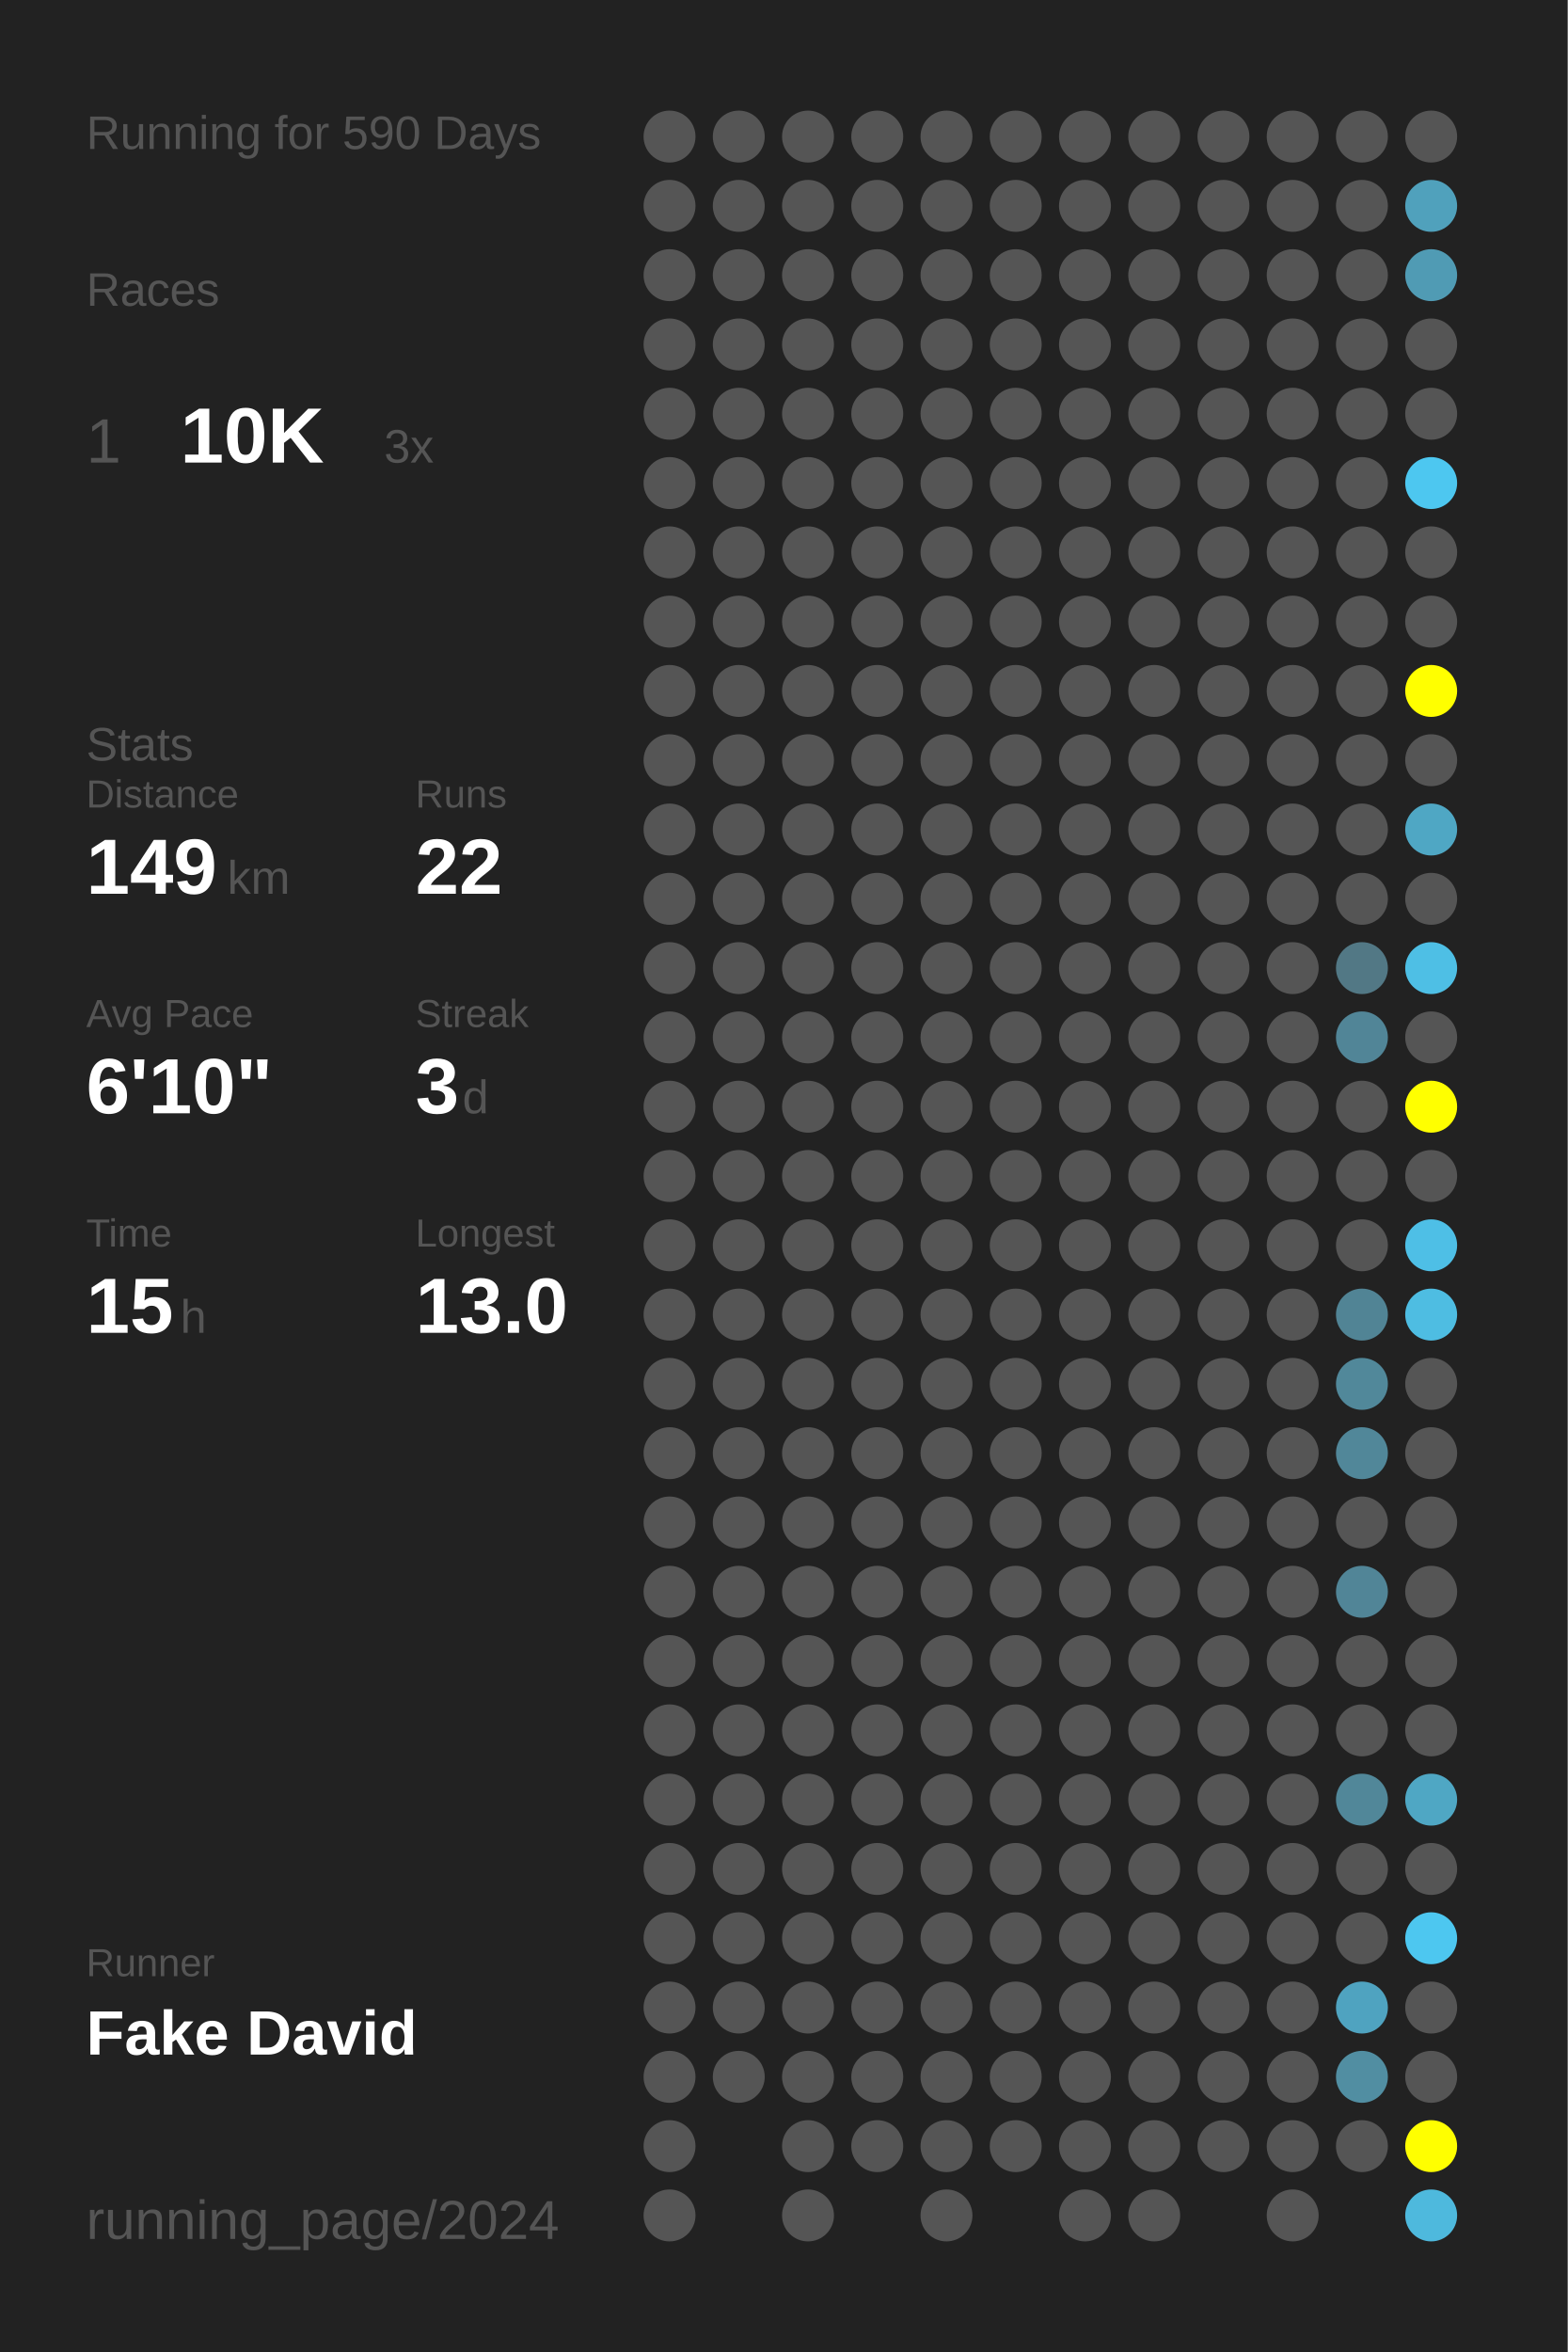
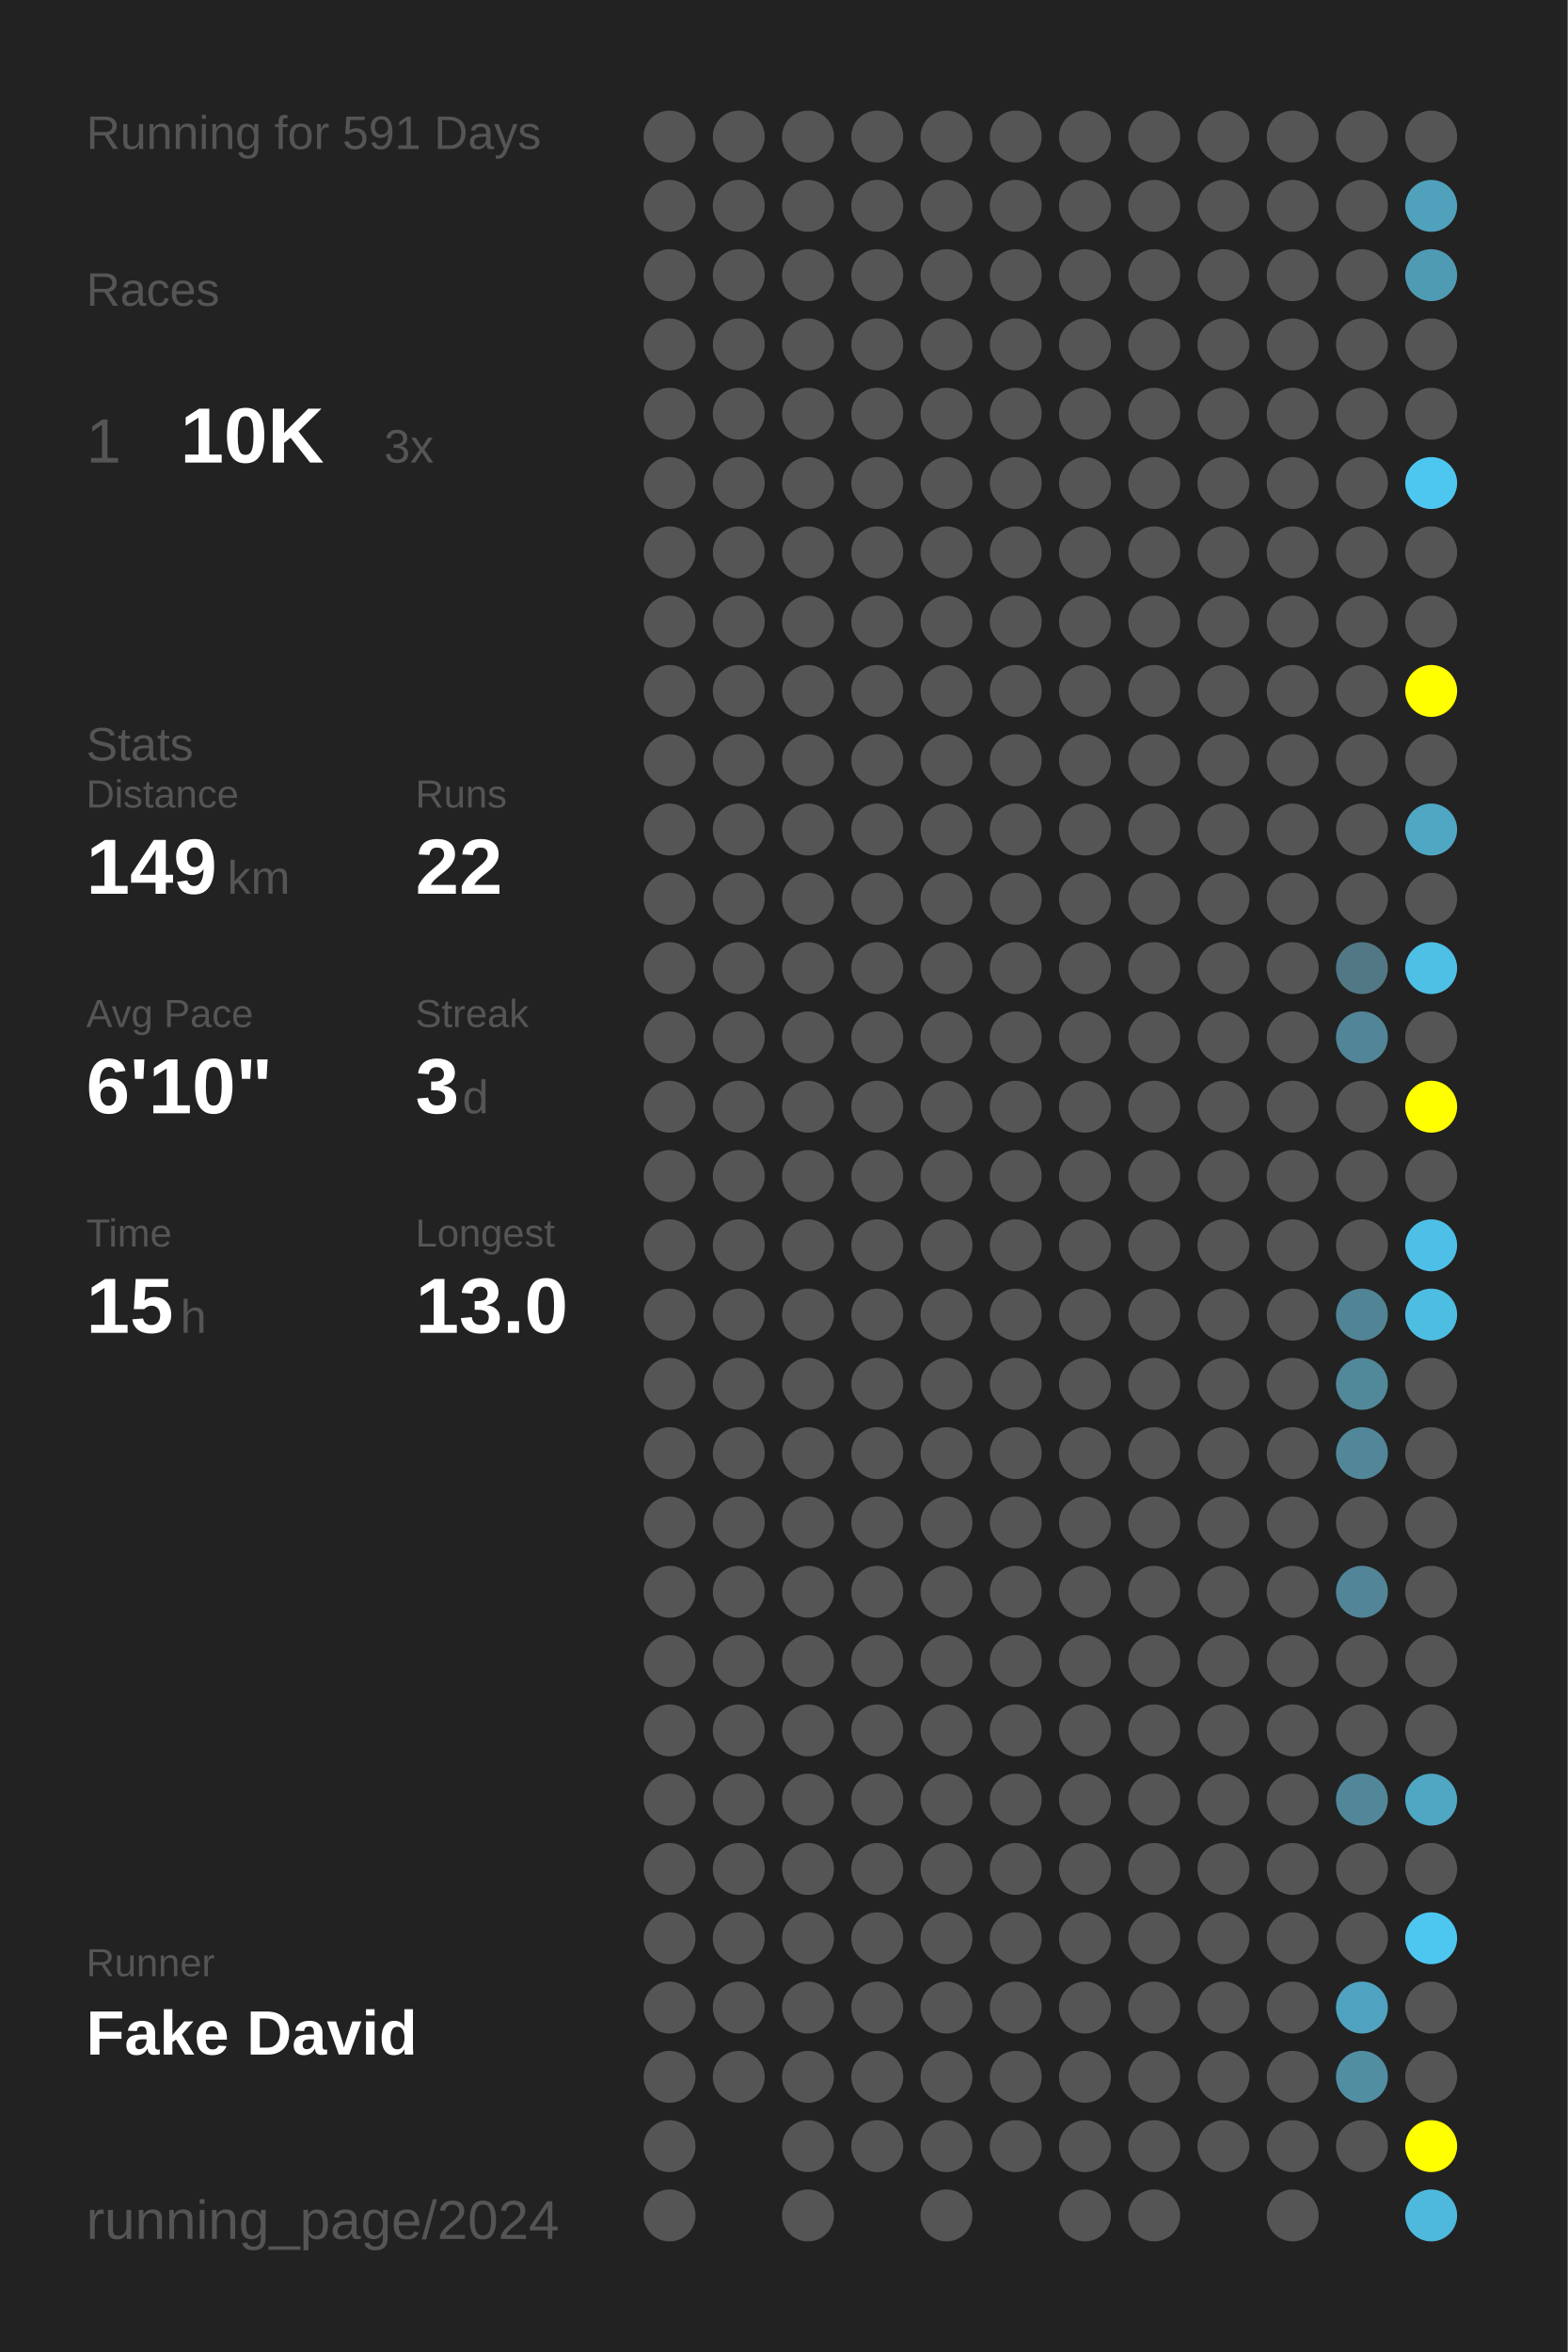
<svg xmlns="http://www.w3.org/2000/svg" baseProfile="full" height="300mm" version="1.1" viewBox="0,0,200,300" width="200mm">
  <defs />
  <rect fill="#222222" height="300" width="200" x="0" y="0" />
-   <text fill="#555555" style="font-size:6px; font-family:Arial;" x="11" y="19">Running for 590 Days</text>
+   <text fill="#555555" style="font-size:6px; font-family:Arial;" x="11" y="19">Running for 591 Days</text>
  <text fill="#555555" style="font-size:6px; font-family:Arial;" x="11" y="39">Races</text>
  <text fill="#555555" style="font-size:8px; font-family:Arial;" x="11" y="59">1</text>
  <text fill="#FFFFFF" style="font-size:10px; font-family:Arial; font-weight:bold;" x="23" y="59">10K</text>
  <text fill="#555555" style="font-size:6px; font-family:Arial;" x="49" y="59">3x</text>
  <text fill="#555555" style="font-size:6px; font-family:Arial;" x="11" y="97">Stats</text>
  <text fill="#555555" style="font-size:5px; font-family:Arial;" x="11" y="103">Distance</text>
  <text fill="#FFFFFF" style="font-size:10px; font-family:Arial; font-weight:bold;" x="11" y="114">149</text>
  <text fill="#555555" style="font-size:6px; font-family:Arial;" x="29" y="114">km</text>
  <text fill="#555555" style="font-size:5px; font-family:Arial;" x="53" y="103">Runs</text>
  <text fill="#FFFFFF" style="font-size:10px; font-family:Arial; font-weight:bold;" x="53" y="114">22</text>
  <text fill="#555555" style="font-size:5px; font-family:Arial;" x="11" y="131">Avg Pace</text>
  <text fill="#FFFFFF" style="font-size:10px; font-family:Arial; font-weight:bold;" x="11" y="142">6'10"</text>
  <text fill="#555555" style="font-size:5px; font-family:Arial;" x="53" y="131">Streak</text>
  <text fill="#FFFFFF" style="font-size:10px; font-family:Arial; font-weight:bold;" x="53" y="142">3</text>
  <text fill="#555555" style="font-size:6px; font-family:Arial;" x="59" y="142">d</text>
  <text fill="#555555" style="font-size:5px; font-family:Arial;" x="11" y="159">Time</text>
  <text fill="#FFFFFF" style="font-size:10px; font-family:Arial; font-weight:bold;" x="11" y="170">15</text>
  <text fill="#555555" style="font-size:6px; font-family:Arial;" x="23" y="170">h</text>
  <text fill="#555555" style="font-size:5px; font-family:Arial;" x="53" y="159">Longest</text>
  <text fill="#FFFFFF" style="font-size:10px; font-family:Arial; font-weight:bold;" x="53" y="170">13.0</text>
  <text fill="#555555" style="font-size:5px; font-family:Arial;" x="11" y="252.065">Runner</text>
  <text fill="#FFFFFF" style="font-size:8px; font-family:Arial; font-weight:bold;" x="11" y="262.065">Fake David</text>
  <text fill="#555555" style="font-size:7px; font-family:Arial;" x="11" y="285.581">running_page/2024</text>
  <circle cx="85.417" cy="17.419" fill="#555555" r="3.312" />
  <circle cx="85.417" cy="26.258" fill="#555555" r="3.312" />
  <circle cx="85.417" cy="35.097" fill="#555555" r="3.312" />
  <circle cx="85.417" cy="43.935" fill="#555555" r="3.312" />
  <circle cx="85.417" cy="52.774" fill="#555555" r="3.312" />
  <circle cx="85.417" cy="61.613" fill="#555555" r="3.312" />
  <circle cx="85.417" cy="70.452" fill="#555555" r="3.312" />
  <circle cx="85.417" cy="79.29" fill="#555555" r="3.312" />
  <circle cx="85.417" cy="88.129" fill="#555555" r="3.312" />
  <circle cx="85.417" cy="96.968" fill="#555555" r="3.312" />
  <circle cx="85.417" cy="105.806" fill="#555555" r="3.312" />
  <circle cx="85.417" cy="114.645" fill="#555555" r="3.312" />
  <circle cx="85.417" cy="123.484" fill="#555555" r="3.312" />
  <circle cx="85.417" cy="132.323" fill="#555555" r="3.312" />
  <circle cx="85.417" cy="141.161" fill="#555555" r="3.312" />
  <circle cx="85.417" cy="150" fill="#555555" r="3.312" />
  <circle cx="85.417" cy="158.839" fill="#555555" r="3.312" />
  <circle cx="85.417" cy="167.677" fill="#555555" r="3.312" />
  <circle cx="85.417" cy="176.516" fill="#555555" r="3.312" />
  <circle cx="85.417" cy="185.355" fill="#555555" r="3.312" />
  <circle cx="85.417" cy="194.194" fill="#555555" r="3.312" />
  <circle cx="85.417" cy="203.032" fill="#555555" r="3.312" />
  <circle cx="85.417" cy="211.871" fill="#555555" r="3.312" />
  <circle cx="85.417" cy="220.71" fill="#555555" r="3.312" />
  <circle cx="85.417" cy="229.548" fill="#555555" r="3.312" />
  <circle cx="85.417" cy="238.387" fill="#555555" r="3.312" />
  <circle cx="85.417" cy="247.226" fill="#555555" r="3.312" />
  <circle cx="85.417" cy="256.065" fill="#555555" r="3.312" />
  <circle cx="85.417" cy="264.903" fill="#555555" r="3.312" />
  <circle cx="85.417" cy="273.742" fill="#555555" r="3.312" />
  <circle cx="85.417" cy="282.581" fill="#555555" r="3.312" />
  <circle cx="94.25" cy="17.419" fill="#555555" r="3.312" />
  <circle cx="94.25" cy="26.258" fill="#555555" r="3.312" />
  <circle cx="94.25" cy="35.097" fill="#555555" r="3.312" />
  <circle cx="94.25" cy="43.935" fill="#555555" r="3.312" />
  <circle cx="94.25" cy="52.774" fill="#555555" r="3.312" />
  <circle cx="94.25" cy="61.613" fill="#555555" r="3.312" />
  <circle cx="94.25" cy="70.452" fill="#555555" r="3.312" />
  <circle cx="94.25" cy="79.29" fill="#555555" r="3.312" />
  <circle cx="94.25" cy="88.129" fill="#555555" r="3.312" />
  <circle cx="94.25" cy="96.968" fill="#555555" r="3.312" />
  <circle cx="94.25" cy="105.806" fill="#555555" r="3.312" />
  <circle cx="94.25" cy="114.645" fill="#555555" r="3.312" />
  <circle cx="94.25" cy="123.484" fill="#555555" r="3.312" />
  <circle cx="94.25" cy="132.323" fill="#555555" r="3.312" />
  <circle cx="94.25" cy="141.161" fill="#555555" r="3.312" />
  <circle cx="94.25" cy="150" fill="#555555" r="3.312" />
  <circle cx="94.25" cy="158.839" fill="#555555" r="3.312" />
  <circle cx="94.25" cy="167.677" fill="#555555" r="3.312" />
  <circle cx="94.25" cy="176.516" fill="#555555" r="3.312" />
  <circle cx="94.25" cy="185.355" fill="#555555" r="3.312" />
  <circle cx="94.25" cy="194.194" fill="#555555" r="3.312" />
  <circle cx="94.25" cy="203.032" fill="#555555" r="3.312" />
  <circle cx="94.25" cy="211.871" fill="#555555" r="3.312" />
  <circle cx="94.25" cy="220.71" fill="#555555" r="3.312" />
  <circle cx="94.25" cy="229.548" fill="#555555" r="3.312" />
  <circle cx="94.25" cy="238.387" fill="#555555" r="3.312" />
  <circle cx="94.25" cy="247.226" fill="#555555" r="3.312" />
  <circle cx="94.25" cy="256.065" fill="#555555" r="3.312" />
  <circle cx="94.25" cy="264.903" fill="#555555" r="3.312" />
  <circle cx="103.083" cy="17.419" fill="#555555" r="3.312" />
  <circle cx="103.083" cy="26.258" fill="#555555" r="3.312" />
  <circle cx="103.083" cy="35.097" fill="#555555" r="3.312" />
  <circle cx="103.083" cy="43.935" fill="#555555" r="3.312" />
  <circle cx="103.083" cy="52.774" fill="#555555" r="3.312" />
  <circle cx="103.083" cy="61.613" fill="#555555" r="3.312" />
  <circle cx="103.083" cy="70.452" fill="#555555" r="3.312" />
  <circle cx="103.083" cy="79.29" fill="#555555" r="3.312" />
  <circle cx="103.083" cy="88.129" fill="#555555" r="3.312" />
  <circle cx="103.083" cy="96.968" fill="#555555" r="3.312" />
  <circle cx="103.083" cy="105.806" fill="#555555" r="3.312" />
  <circle cx="103.083" cy="114.645" fill="#555555" r="3.312" />
  <circle cx="103.083" cy="123.484" fill="#555555" r="3.312" />
  <circle cx="103.083" cy="132.323" fill="#555555" r="3.312" />
  <circle cx="103.083" cy="141.161" fill="#555555" r="3.312" />
  <circle cx="103.083" cy="150" fill="#555555" r="3.312" />
  <circle cx="103.083" cy="158.839" fill="#555555" r="3.312" />
  <circle cx="103.083" cy="167.677" fill="#555555" r="3.312" />
  <circle cx="103.083" cy="176.516" fill="#555555" r="3.312" />
  <circle cx="103.083" cy="185.355" fill="#555555" r="3.312" />
  <circle cx="103.083" cy="194.194" fill="#555555" r="3.312" />
  <circle cx="103.083" cy="203.032" fill="#555555" r="3.312" />
  <circle cx="103.083" cy="211.871" fill="#555555" r="3.312" />
  <circle cx="103.083" cy="220.71" fill="#555555" r="3.312" />
  <circle cx="103.083" cy="229.548" fill="#555555" r="3.312" />
  <circle cx="103.083" cy="238.387" fill="#555555" r="3.312" />
  <circle cx="103.083" cy="247.226" fill="#555555" r="3.312" />
  <circle cx="103.083" cy="256.065" fill="#555555" r="3.312" />
  <circle cx="103.083" cy="264.903" fill="#555555" r="3.312" />
  <circle cx="103.083" cy="273.742" fill="#555555" r="3.312" />
  <circle cx="103.083" cy="282.581" fill="#555555" r="3.312" />
  <circle cx="111.917" cy="17.419" fill="#555555" r="3.312" />
  <circle cx="111.917" cy="26.258" fill="#555555" r="3.312" />
  <circle cx="111.917" cy="35.097" fill="#555555" r="3.312" />
  <circle cx="111.917" cy="43.935" fill="#555555" r="3.312" />
  <circle cx="111.917" cy="52.774" fill="#555555" r="3.312" />
  <circle cx="111.917" cy="61.613" fill="#555555" r="3.312" />
  <circle cx="111.917" cy="70.452" fill="#555555" r="3.312" />
  <circle cx="111.917" cy="79.29" fill="#555555" r="3.312" />
  <circle cx="111.917" cy="88.129" fill="#555555" r="3.312" />
  <circle cx="111.917" cy="96.968" fill="#555555" r="3.312" />
  <circle cx="111.917" cy="105.806" fill="#555555" r="3.312" />
  <circle cx="111.917" cy="114.645" fill="#555555" r="3.312" />
  <circle cx="111.917" cy="123.484" fill="#555555" r="3.312" />
  <circle cx="111.917" cy="132.323" fill="#555555" r="3.312" />
  <circle cx="111.917" cy="141.161" fill="#555555" r="3.312" />
  <circle cx="111.917" cy="150" fill="#555555" r="3.312" />
  <circle cx="111.917" cy="158.839" fill="#555555" r="3.312" />
  <circle cx="111.917" cy="167.677" fill="#555555" r="3.312" />
  <circle cx="111.917" cy="176.516" fill="#555555" r="3.312" />
  <circle cx="111.917" cy="185.355" fill="#555555" r="3.312" />
  <circle cx="111.917" cy="194.194" fill="#555555" r="3.312" />
  <circle cx="111.917" cy="203.032" fill="#555555" r="3.312" />
  <circle cx="111.917" cy="211.871" fill="#555555" r="3.312" />
  <circle cx="111.917" cy="220.71" fill="#555555" r="3.312" />
  <circle cx="111.917" cy="229.548" fill="#555555" r="3.312" />
  <circle cx="111.917" cy="238.387" fill="#555555" r="3.312" />
  <circle cx="111.917" cy="247.226" fill="#555555" r="3.312" />
  <circle cx="111.917" cy="256.065" fill="#555555" r="3.312" />
  <circle cx="111.917" cy="264.903" fill="#555555" r="3.312" />
  <circle cx="111.917" cy="273.742" fill="#555555" r="3.312" />
  <circle cx="120.75" cy="17.419" fill="#555555" r="3.312" />
  <circle cx="120.75" cy="26.258" fill="#555555" r="3.312" />
  <circle cx="120.75" cy="35.097" fill="#555555" r="3.312" />
  <circle cx="120.75" cy="43.935" fill="#555555" r="3.312" />
  <circle cx="120.75" cy="52.774" fill="#555555" r="3.312" />
  <circle cx="120.75" cy="61.613" fill="#555555" r="3.312" />
  <circle cx="120.75" cy="70.452" fill="#555555" r="3.312" />
  <circle cx="120.75" cy="79.29" fill="#555555" r="3.312" />
  <circle cx="120.75" cy="88.129" fill="#555555" r="3.312" />
  <circle cx="120.75" cy="96.968" fill="#555555" r="3.312" />
  <circle cx="120.75" cy="105.806" fill="#555555" r="3.312" />
  <circle cx="120.75" cy="114.645" fill="#555555" r="3.312" />
  <circle cx="120.75" cy="123.484" fill="#555555" r="3.312" />
  <circle cx="120.75" cy="132.323" fill="#555555" r="3.312" />
  <circle cx="120.75" cy="141.161" fill="#555555" r="3.312" />
  <circle cx="120.75" cy="150" fill="#555555" r="3.312" />
  <circle cx="120.75" cy="158.839" fill="#555555" r="3.312" />
  <circle cx="120.75" cy="167.677" fill="#555555" r="3.312" />
  <circle cx="120.75" cy="176.516" fill="#555555" r="3.312" />
  <circle cx="120.75" cy="185.355" fill="#555555" r="3.312" />
  <circle cx="120.75" cy="194.194" fill="#555555" r="3.312" />
  <circle cx="120.75" cy="203.032" fill="#555555" r="3.312" />
  <circle cx="120.75" cy="211.871" fill="#555555" r="3.312" />
  <circle cx="120.75" cy="220.71" fill="#555555" r="3.312" />
  <circle cx="120.75" cy="229.548" fill="#555555" r="3.312" />
  <circle cx="120.75" cy="238.387" fill="#555555" r="3.312" />
  <circle cx="120.75" cy="247.226" fill="#555555" r="3.312" />
  <circle cx="120.75" cy="256.065" fill="#555555" r="3.312" />
  <circle cx="120.75" cy="264.903" fill="#555555" r="3.312" />
  <circle cx="120.75" cy="273.742" fill="#555555" r="3.312" />
  <circle cx="120.75" cy="282.581" fill="#555555" r="3.312" />
  <circle cx="129.583" cy="17.419" fill="#555555" r="3.312" />
  <circle cx="129.583" cy="26.258" fill="#555555" r="3.312" />
  <circle cx="129.583" cy="35.097" fill="#555555" r="3.312" />
  <circle cx="129.583" cy="43.935" fill="#555555" r="3.312" />
  <circle cx="129.583" cy="52.774" fill="#555555" r="3.312" />
  <circle cx="129.583" cy="61.613" fill="#555555" r="3.312" />
  <circle cx="129.583" cy="70.452" fill="#555555" r="3.312" />
  <circle cx="129.583" cy="79.29" fill="#555555" r="3.312" />
  <circle cx="129.583" cy="88.129" fill="#555555" r="3.312" />
  <circle cx="129.583" cy="96.968" fill="#555555" r="3.312" />
  <circle cx="129.583" cy="105.806" fill="#555555" r="3.312" />
  <circle cx="129.583" cy="114.645" fill="#555555" r="3.312" />
  <circle cx="129.583" cy="123.484" fill="#555555" r="3.312" />
  <circle cx="129.583" cy="132.323" fill="#555555" r="3.312" />
  <circle cx="129.583" cy="141.161" fill="#555555" r="3.312" />
  <circle cx="129.583" cy="150" fill="#555555" r="3.312" />
  <circle cx="129.583" cy="158.839" fill="#555555" r="3.312" />
  <circle cx="129.583" cy="167.677" fill="#555555" r="3.312" />
  <circle cx="129.583" cy="176.516" fill="#555555" r="3.312" />
  <circle cx="129.583" cy="185.355" fill="#555555" r="3.312" />
  <circle cx="129.583" cy="194.194" fill="#555555" r="3.312" />
  <circle cx="129.583" cy="203.032" fill="#555555" r="3.312" />
  <circle cx="129.583" cy="211.871" fill="#555555" r="3.312" />
  <circle cx="129.583" cy="220.71" fill="#555555" r="3.312" />
  <circle cx="129.583" cy="229.548" fill="#555555" r="3.312" />
  <circle cx="129.583" cy="238.387" fill="#555555" r="3.312" />
  <circle cx="129.583" cy="247.226" fill="#555555" r="3.312" />
  <circle cx="129.583" cy="256.065" fill="#555555" r="3.312" />
  <circle cx="129.583" cy="264.903" fill="#555555" r="3.312" />
  <circle cx="129.583" cy="273.742" fill="#555555" r="3.312" />
  <circle cx="138.417" cy="17.419" fill="#555555" r="3.312" />
  <circle cx="138.417" cy="26.258" fill="#555555" r="3.312" />
  <circle cx="138.417" cy="35.097" fill="#555555" r="3.312" />
  <circle cx="138.417" cy="43.935" fill="#555555" r="3.312" />
  <circle cx="138.417" cy="52.774" fill="#555555" r="3.312" />
  <circle cx="138.417" cy="61.613" fill="#555555" r="3.312" />
  <circle cx="138.417" cy="70.452" fill="#555555" r="3.312" />
  <circle cx="138.417" cy="79.29" fill="#555555" r="3.312" />
  <circle cx="138.417" cy="88.129" fill="#555555" r="3.312" />
  <circle cx="138.417" cy="96.968" fill="#555555" r="3.312" />
  <circle cx="138.417" cy="105.806" fill="#555555" r="3.312" />
  <circle cx="138.417" cy="114.645" fill="#555555" r="3.312" />
  <circle cx="138.417" cy="123.484" fill="#555555" r="3.312" />
  <circle cx="138.417" cy="132.323" fill="#555555" r="3.312" />
  <circle cx="138.417" cy="141.161" fill="#555555" r="3.312" />
  <circle cx="138.417" cy="150" fill="#555555" r="3.312" />
  <circle cx="138.417" cy="158.839" fill="#555555" r="3.312" />
  <circle cx="138.417" cy="167.677" fill="#555555" r="3.312" />
  <circle cx="138.417" cy="176.516" fill="#555555" r="3.312" />
  <circle cx="138.417" cy="185.355" fill="#555555" r="3.312" />
  <circle cx="138.417" cy="194.194" fill="#555555" r="3.312" />
  <circle cx="138.417" cy="203.032" fill="#555555" r="3.312" />
  <circle cx="138.417" cy="211.871" fill="#555555" r="3.312" />
  <circle cx="138.417" cy="220.71" fill="#555555" r="3.312" />
  <circle cx="138.417" cy="229.548" fill="#555555" r="3.312" />
  <circle cx="138.417" cy="238.387" fill="#555555" r="3.312" />
  <circle cx="138.417" cy="247.226" fill="#555555" r="3.312" />
  <circle cx="138.417" cy="256.065" fill="#555555" r="3.312" />
  <circle cx="138.417" cy="264.903" fill="#555555" r="3.312" />
  <circle cx="138.417" cy="273.742" fill="#555555" r="3.312" />
  <circle cx="138.417" cy="282.581" fill="#555555" r="3.312" />
  <circle cx="147.25" cy="17.419" fill="#555555" r="3.312" />
  <circle cx="147.25" cy="26.258" fill="#555555" r="3.312" />
  <circle cx="147.25" cy="35.097" fill="#555555" r="3.312" />
  <circle cx="147.25" cy="43.935" fill="#555555" r="3.312" />
  <circle cx="147.25" cy="52.774" fill="#555555" r="3.312" />
  <circle cx="147.25" cy="61.613" fill="#555555" r="3.312" />
  <circle cx="147.25" cy="70.452" fill="#555555" r="3.312" />
  <circle cx="147.25" cy="79.29" fill="#555555" r="3.312" />
  <circle cx="147.25" cy="88.129" fill="#555555" r="3.312" />
  <circle cx="147.25" cy="96.968" fill="#555555" r="3.312" />
  <circle cx="147.25" cy="105.806" fill="#555555" r="3.312" />
  <circle cx="147.25" cy="114.645" fill="#555555" r="3.312" />
  <circle cx="147.25" cy="123.484" fill="#555555" r="3.312" />
  <circle cx="147.25" cy="132.323" fill="#555555" r="3.312" />
  <circle cx="147.25" cy="141.161" fill="#555555" r="3.312" />
  <circle cx="147.25" cy="150" fill="#555555" r="3.312" />
  <circle cx="147.25" cy="158.839" fill="#555555" r="3.312" />
  <circle cx="147.25" cy="167.677" fill="#555555" r="3.312" />
  <circle cx="147.25" cy="176.516" fill="#555555" r="3.312" />
  <circle cx="147.25" cy="185.355" fill="#555555" r="3.312" />
  <circle cx="147.25" cy="194.194" fill="#555555" r="3.312" />
  <circle cx="147.25" cy="203.032" fill="#555555" r="3.312" />
  <circle cx="147.25" cy="211.871" fill="#555555" r="3.312" />
  <circle cx="147.25" cy="220.71" fill="#555555" r="3.312" />
  <circle cx="147.25" cy="229.548" fill="#555555" r="3.312" />
  <circle cx="147.25" cy="238.387" fill="#555555" r="3.312" />
  <circle cx="147.25" cy="247.226" fill="#555555" r="3.312" />
  <circle cx="147.25" cy="256.065" fill="#555555" r="3.312" />
  <circle cx="147.25" cy="264.903" fill="#555555" r="3.312" />
  <circle cx="147.25" cy="273.742" fill="#555555" r="3.312" />
  <circle cx="147.25" cy="282.581" fill="#555555" r="3.312" />
  <circle cx="156.083" cy="17.419" fill="#555555" r="3.312" />
  <circle cx="156.083" cy="26.258" fill="#555555" r="3.312" />
  <circle cx="156.083" cy="35.097" fill="#555555" r="3.312" />
  <circle cx="156.083" cy="43.935" fill="#555555" r="3.312" />
  <circle cx="156.083" cy="52.774" fill="#555555" r="3.312" />
  <circle cx="156.083" cy="61.613" fill="#555555" r="3.312" />
  <circle cx="156.083" cy="70.452" fill="#555555" r="3.312" />
  <circle cx="156.083" cy="79.29" fill="#555555" r="3.312" />
  <circle cx="156.083" cy="88.129" fill="#555555" r="3.312" />
  <circle cx="156.083" cy="96.968" fill="#555555" r="3.312" />
  <circle cx="156.083" cy="105.806" fill="#555555" r="3.312" />
  <circle cx="156.083" cy="114.645" fill="#555555" r="3.312" />
  <circle cx="156.083" cy="123.484" fill="#555555" r="3.312" />
  <circle cx="156.083" cy="132.323" fill="#555555" r="3.312" />
  <circle cx="156.083" cy="141.161" fill="#555555" r="3.312" />
  <circle cx="156.083" cy="150" fill="#555555" r="3.312" />
  <circle cx="156.083" cy="158.839" fill="#555555" r="3.312" />
  <circle cx="156.083" cy="167.677" fill="#555555" r="3.312" />
  <circle cx="156.083" cy="176.516" fill="#555555" r="3.312" />
  <circle cx="156.083" cy="185.355" fill="#555555" r="3.312" />
  <circle cx="156.083" cy="194.194" fill="#555555" r="3.312" />
  <circle cx="156.083" cy="203.032" fill="#555555" r="3.312" />
  <circle cx="156.083" cy="211.871" fill="#555555" r="3.312" />
  <circle cx="156.083" cy="220.71" fill="#555555" r="3.312" />
  <circle cx="156.083" cy="229.548" fill="#555555" r="3.312" />
  <circle cx="156.083" cy="238.387" fill="#555555" r="3.312" />
  <circle cx="156.083" cy="247.226" fill="#555555" r="3.312" />
  <circle cx="156.083" cy="256.065" fill="#555555" r="3.312" />
  <circle cx="156.083" cy="264.903" fill="#555555" r="3.312" />
  <circle cx="156.083" cy="273.742" fill="#555555" r="3.312" />
  <circle cx="164.917" cy="17.419" fill="#555555" r="3.312" />
  <circle cx="164.917" cy="26.258" fill="#555555" r="3.312" />
  <circle cx="164.917" cy="35.097" fill="#555555" r="3.312" />
  <circle cx="164.917" cy="43.935" fill="#555555" r="3.312" />
  <circle cx="164.917" cy="52.774" fill="#555555" r="3.312" />
  <circle cx="164.917" cy="61.613" fill="#555555" r="3.312" />
  <circle cx="164.917" cy="70.452" fill="#555555" r="3.312" />
  <circle cx="164.917" cy="79.29" fill="#555555" r="3.312" />
  <circle cx="164.917" cy="88.129" fill="#555555" r="3.312" />
  <circle cx="164.917" cy="96.968" fill="#555555" r="3.312" />
  <circle cx="164.917" cy="105.806" fill="#555555" r="3.312" />
  <circle cx="164.917" cy="114.645" fill="#555555" r="3.312" />
  <circle cx="164.917" cy="123.484" fill="#555555" r="3.312" />
  <circle cx="164.917" cy="132.323" fill="#555555" r="3.312" />
  <circle cx="164.917" cy="141.161" fill="#555555" r="3.312" />
  <circle cx="164.917" cy="150" fill="#555555" r="3.312" />
  <circle cx="164.917" cy="158.839" fill="#555555" r="3.312" />
  <circle cx="164.917" cy="167.677" fill="#555555" r="3.312" />
  <circle cx="164.917" cy="176.516" fill="#555555" r="3.312" />
  <circle cx="164.917" cy="185.355" fill="#555555" r="3.312" />
  <circle cx="164.917" cy="194.194" fill="#555555" r="3.312" />
  <circle cx="164.917" cy="203.032" fill="#555555" r="3.312" />
  <circle cx="164.917" cy="211.871" fill="#555555" r="3.312" />
  <circle cx="164.917" cy="220.71" fill="#555555" r="3.312" />
  <circle cx="164.917" cy="229.548" fill="#555555" r="3.312" />
  <circle cx="164.917" cy="238.387" fill="#555555" r="3.312" />
  <circle cx="164.917" cy="247.226" fill="#555555" r="3.312" />
  <circle cx="164.917" cy="256.065" fill="#555555" r="3.312" />
  <circle cx="164.917" cy="264.903" fill="#555555" r="3.312" />
  <circle cx="164.917" cy="273.742" fill="#555555" r="3.312" />
  <circle cx="164.917" cy="282.581" fill="#555555" r="3.312" />
  <circle cx="173.75" cy="17.419" fill="#555555" r="3.312" />
  <circle cx="173.75" cy="26.258" fill="#555555" r="3.312" />
  <circle cx="173.75" cy="35.097" fill="#555555" r="3.312" />
  <circle cx="173.75" cy="43.935" fill="#555555" r="3.312" />
  <circle cx="173.75" cy="52.774" fill="#555555" r="3.312" />
  <circle cx="173.75" cy="61.613" fill="#555555" r="3.312" />
  <circle cx="173.75" cy="70.452" fill="#555555" r="3.312" />
  <circle cx="173.75" cy="79.29" fill="#555555" r="3.312" />
  <circle cx="173.75" cy="88.129" fill="#555555" r="3.312" />
  <circle cx="173.75" cy="96.968" fill="#555555" r="3.312" />
  <circle cx="173.75" cy="105.806" fill="#555555" r="3.312" />
  <circle cx="173.75" cy="114.645" fill="#555555" r="3.312" />
  <circle cx="173.75" cy="123.484" fill="#527885" r="3.312" />
  <circle cx="173.75" cy="132.323" fill="#518597" r="3.312" />
  <circle cx="173.75" cy="141.161" fill="#555555" r="3.312" />
  <circle cx="173.75" cy="150" fill="#555555" r="3.312" />
  <circle cx="173.75" cy="158.839" fill="#555555" r="3.312" />
  <circle cx="173.75" cy="167.677" fill="#518495" r="3.312" />
  <circle cx="173.75" cy="176.516" fill="#51889a" r="3.312" />
  <circle cx="173.75" cy="185.355" fill="#518799" r="3.312" />
  <circle cx="173.75" cy="194.194" fill="#555555" r="3.312" />
  <circle cx="173.75" cy="203.032" fill="#518597" r="3.312" />
  <circle cx="173.75" cy="211.871" fill="#555555" r="3.312" />
  <circle cx="173.75" cy="220.71" fill="#555555" r="3.312" />
  <circle cx="173.75" cy="229.548" fill="#518799" r="3.312" />
  <circle cx="173.75" cy="238.387" fill="#555555" r="3.312" />
  <circle cx="173.75" cy="247.226" fill="#555555" r="3.312" />
  <circle cx="173.75" cy="256.065" fill="#4fa3c0" r="3.312" />
  <circle cx="173.75" cy="264.903" fill="#518ea2" r="3.312" />
  <circle cx="173.75" cy="273.742" fill="#555555" r="3.312" />
  <circle cx="182.583" cy="17.419" fill="#555555" r="3.312" />
  <circle cx="182.583" cy="26.258" fill="#50a1bc" r="3.312" />
  <circle cx="182.583" cy="35.097" fill="#509bb4" r="3.312" />
  <circle cx="182.583" cy="43.935" fill="#555555" r="3.312" />
  <circle cx="182.583" cy="52.774" fill="#555555" r="3.312" />
  <circle cx="182.583" cy="61.613" fill="#4dc7f0" r="3.312" />
  <circle cx="182.583" cy="70.452" fill="#555555" r="3.312" />
  <circle cx="182.583" cy="79.29" fill="#555555" r="3.312" />
  <circle cx="182.583" cy="88.129" fill="#FFFF00" r="3.312" />
  <circle cx="182.583" cy="96.968" fill="#555555" r="3.312" />
  <circle cx="182.583" cy="105.806" fill="#4fa7c4" r="3.312" />
  <circle cx="182.583" cy="114.645" fill="#555555" r="3.312" />
  <circle cx="182.583" cy="123.484" fill="#4ebfe5" r="3.312" />
  <circle cx="182.583" cy="132.323" fill="#555555" r="3.312" />
  <circle cx="182.583" cy="141.161" fill="#FFFF00" r="3.312" />
  <circle cx="182.583" cy="150" fill="#555555" r="3.312" />
  <circle cx="182.583" cy="158.839" fill="#4ebfe6" r="3.312" />
  <circle cx="182.583" cy="167.677" fill="#4ebde2" r="3.312" />
  <circle cx="182.583" cy="176.516" fill="#555555" r="3.312" />
  <circle cx="182.583" cy="185.355" fill="#555555" r="3.312" />
  <circle cx="182.583" cy="194.194" fill="#555555" r="3.312" />
  <circle cx="182.583" cy="203.032" fill="#555555" r="3.312" />
  <circle cx="182.583" cy="211.871" fill="#555555" r="3.312" />
  <circle cx="182.583" cy="220.71" fill="#555555" r="3.312" />
  <circle cx="182.583" cy="229.548" fill="#4fa7c4" r="3.312" />
  <circle cx="182.583" cy="238.387" fill="#555555" r="3.312" />
  <circle cx="182.583" cy="247.226" fill="#4dc7f0" r="3.312" />
  <circle cx="182.583" cy="256.065" fill="#555555" r="3.312" />
  <circle cx="182.583" cy="264.903" fill="#555555" r="3.312" />
  <circle cx="182.583" cy="273.742" fill="#FFFF00" r="3.312" />
  <circle cx="182.583" cy="282.581" fill="#4eb9dd" r="3.312" />
</svg>
